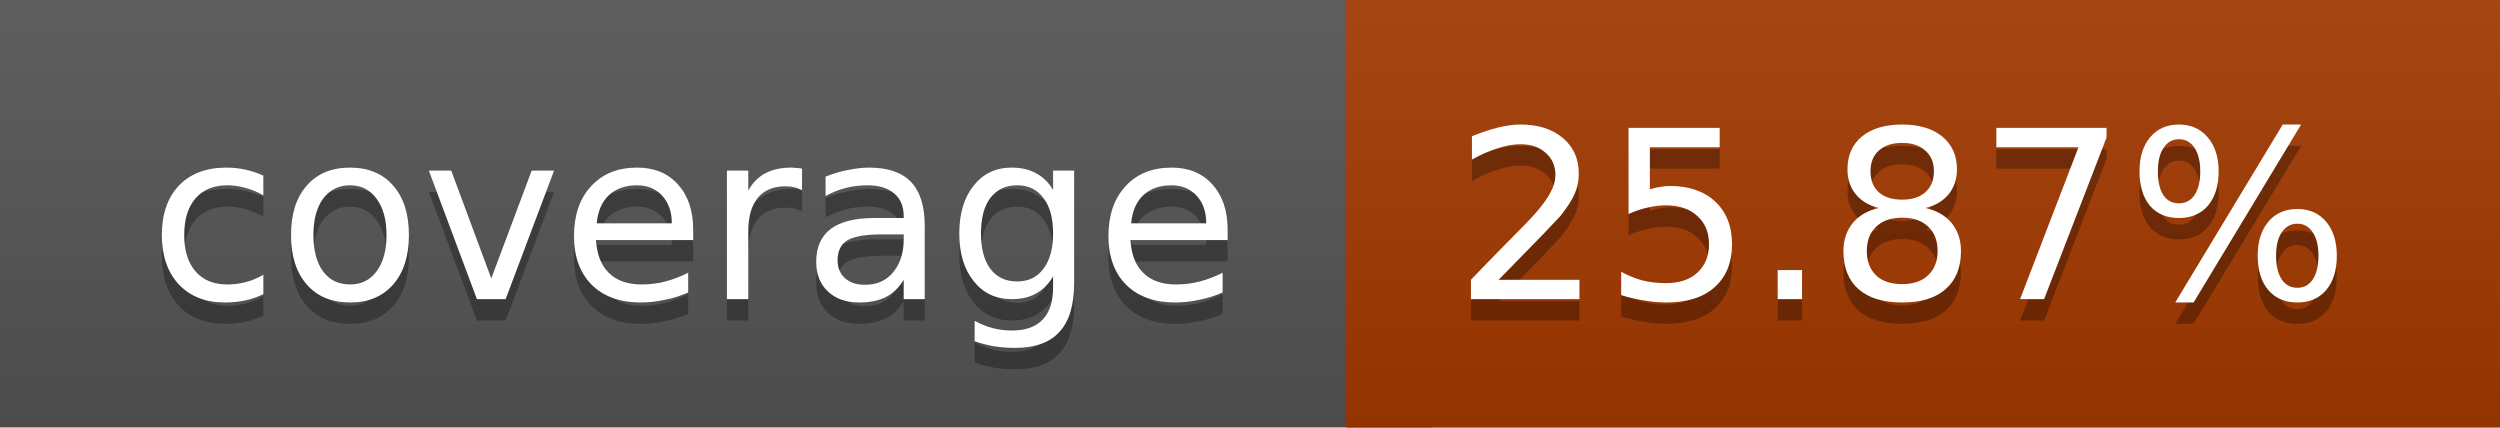
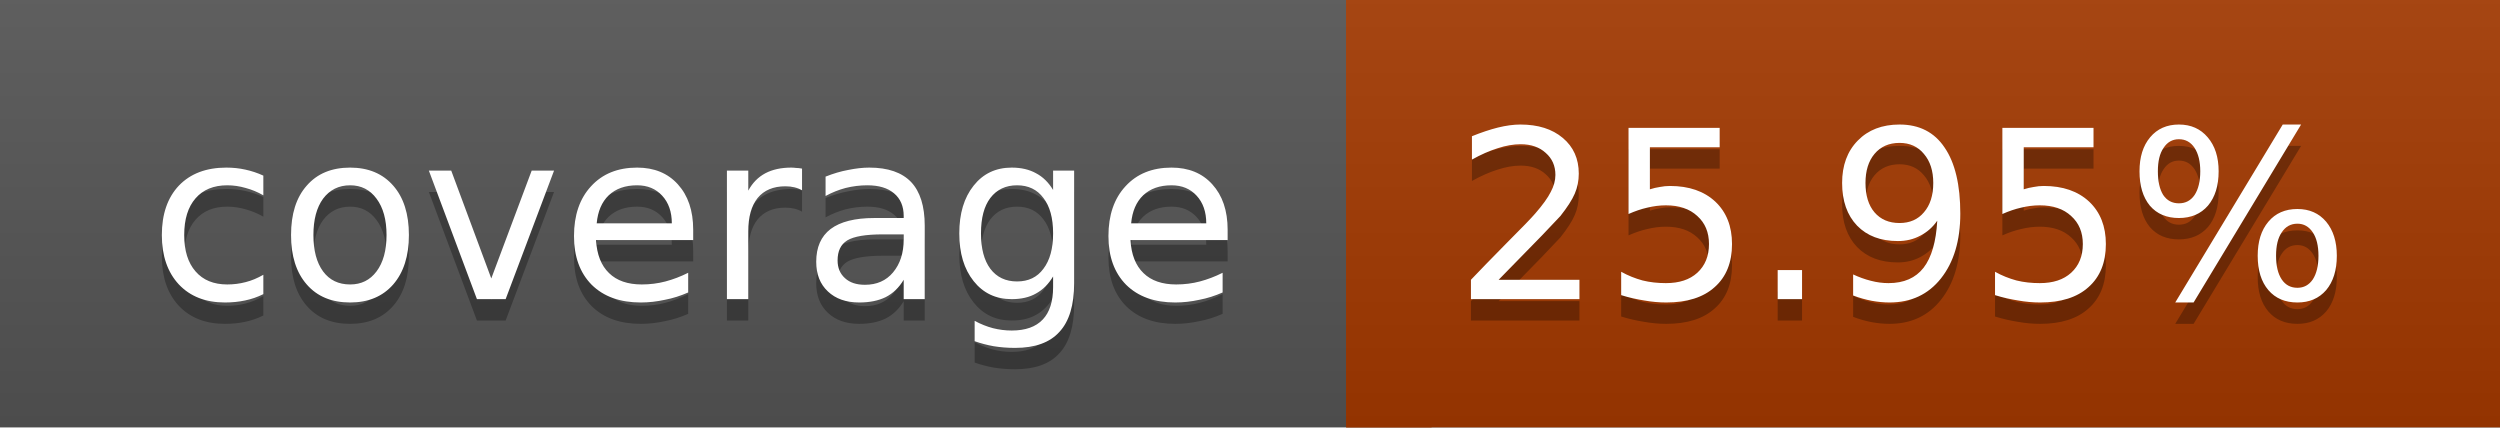
<svg xmlns="http://www.w3.org/2000/svg" width="117" height="20">
  <linearGradient id="a" x2="0" y2="100%">
    <stop offset="0" stop-color="#bbb" stop-opacity=".1" />
    <stop offset="1" stop-opacity=".1" />
  </linearGradient>
  <rect rx="0" width="117" height="20" fill="#555" />
  <rect rx="0" x="63" width="54" height="20" fill="#a43900" />
  <path fill="#a43900" d="M63 0h4v20h-4z" />
  <rect rx="0" width="117" height="20" fill="url(#a)" />
  <g fill="#fff" text-anchor="middle" font-family="DejaVu Sans,Verdana,Geneva,sans-serif" font-size="11">
    <text x="32.5" y="15" fill="#010101" fill-opacity=".3">coverage</text>
    <text x="32.5" y="14">coverage</text>
-     <text x="89" y="15" fill="#010101" fill-opacity=".3">25.87%</text>
-     <text x="89" y="14">25.87%</text>
+     <text x="89" y="15" fill="#010101" fill-opacity=".3">25.95%</text>
+     <text x="89" y="14">25.95%</text>
  </g>
</svg>
